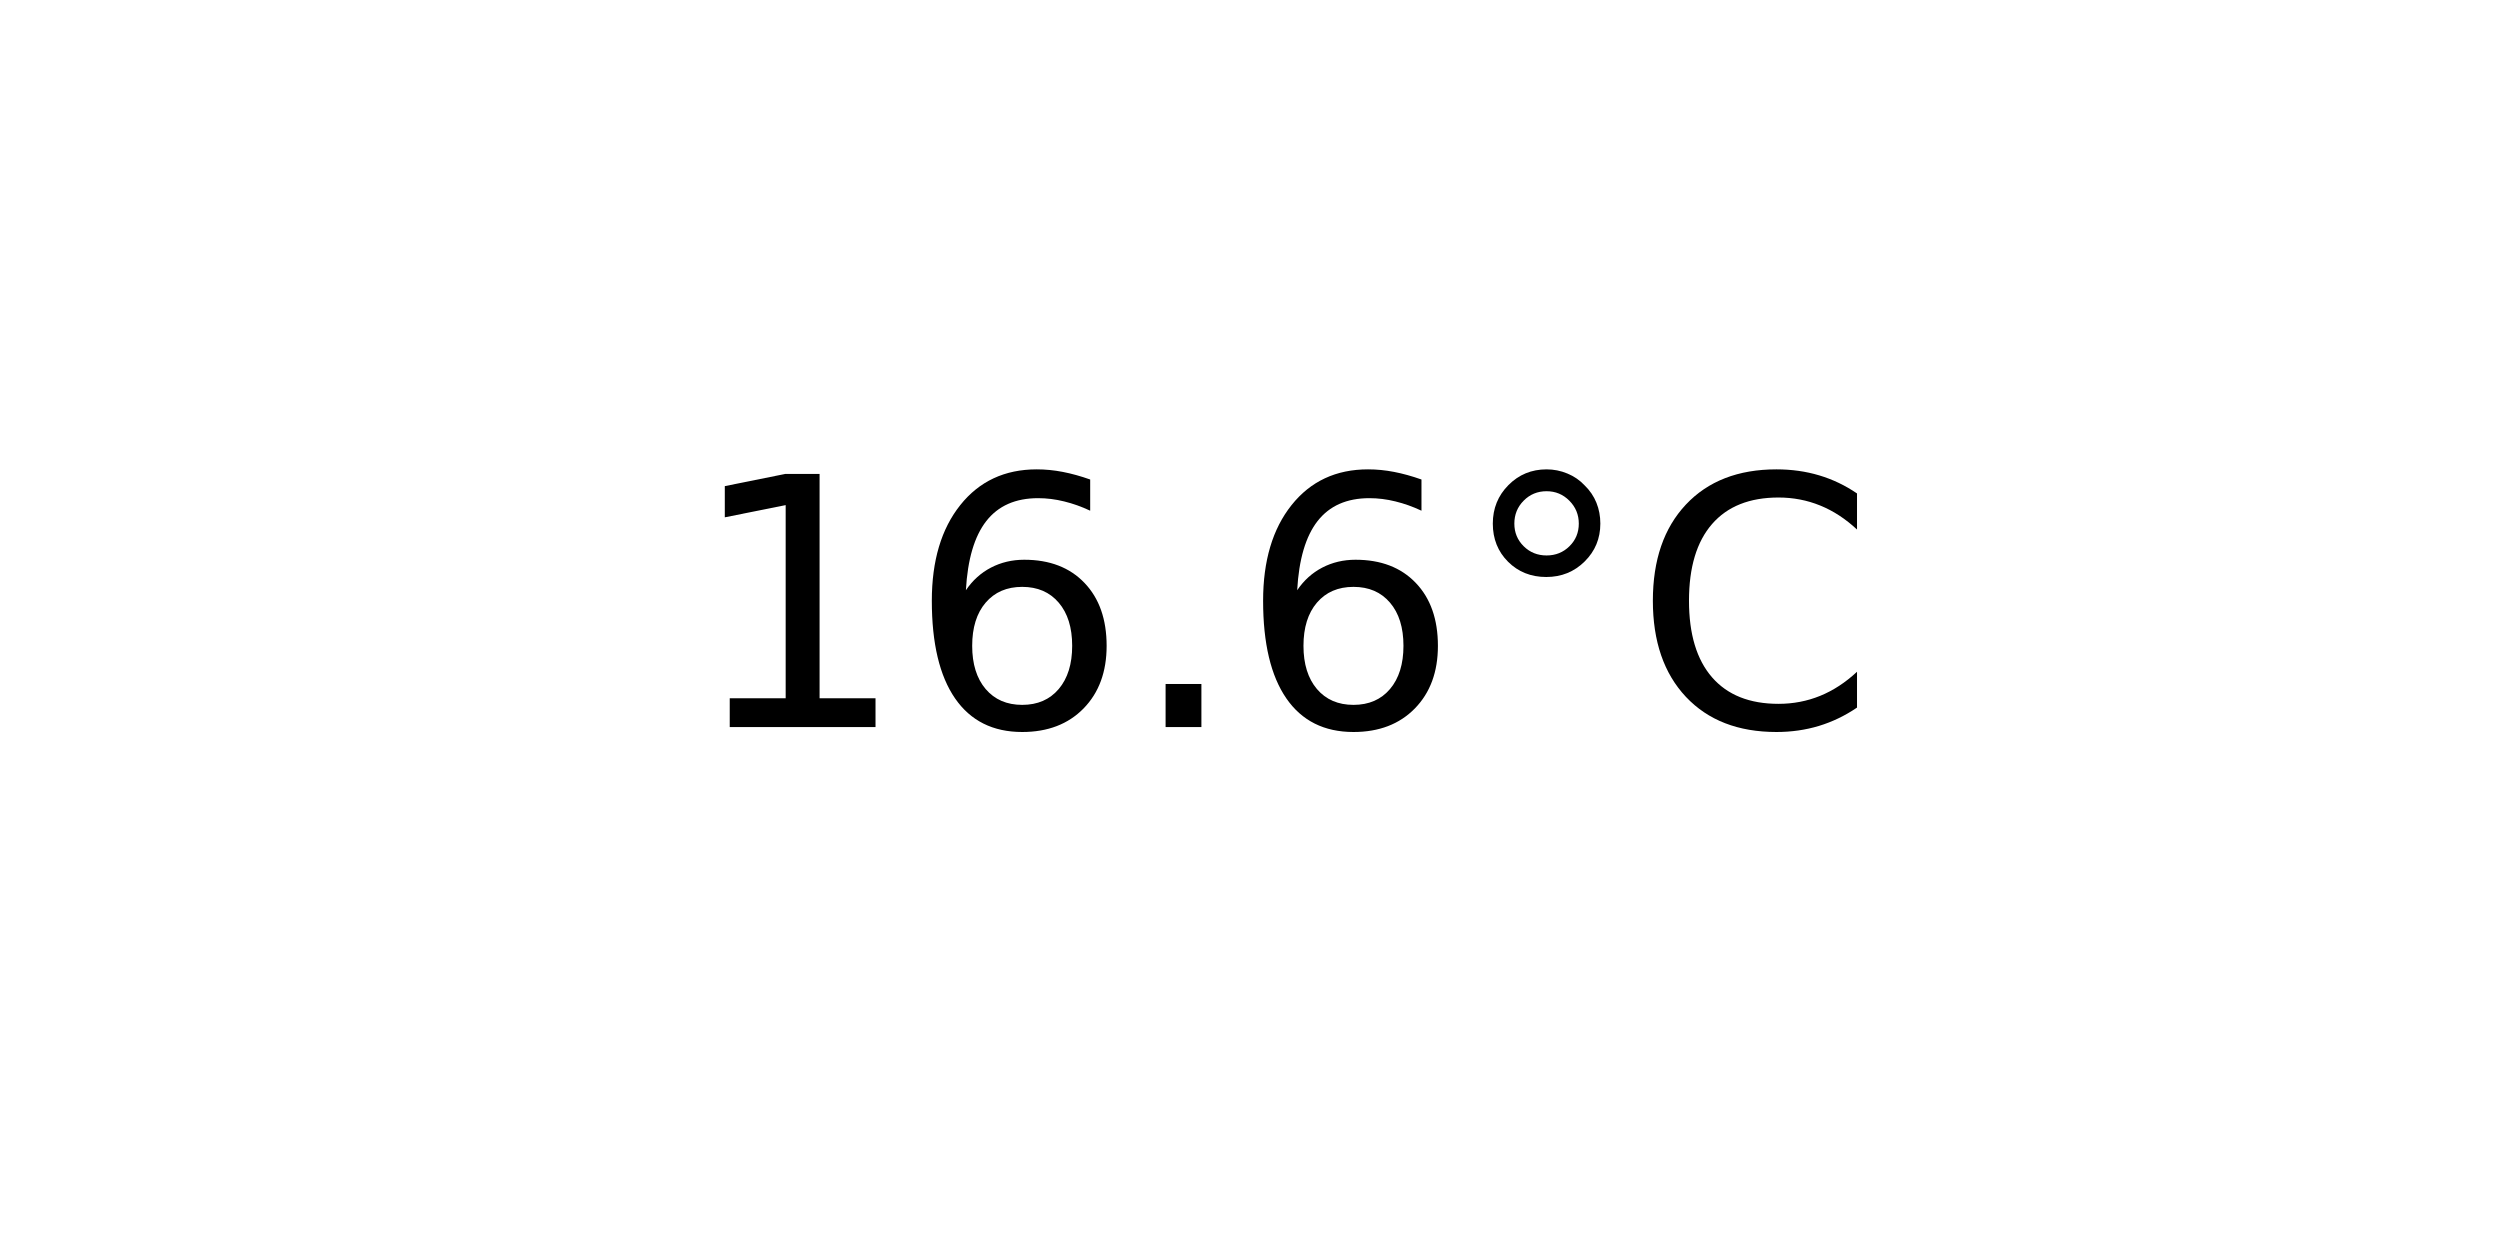
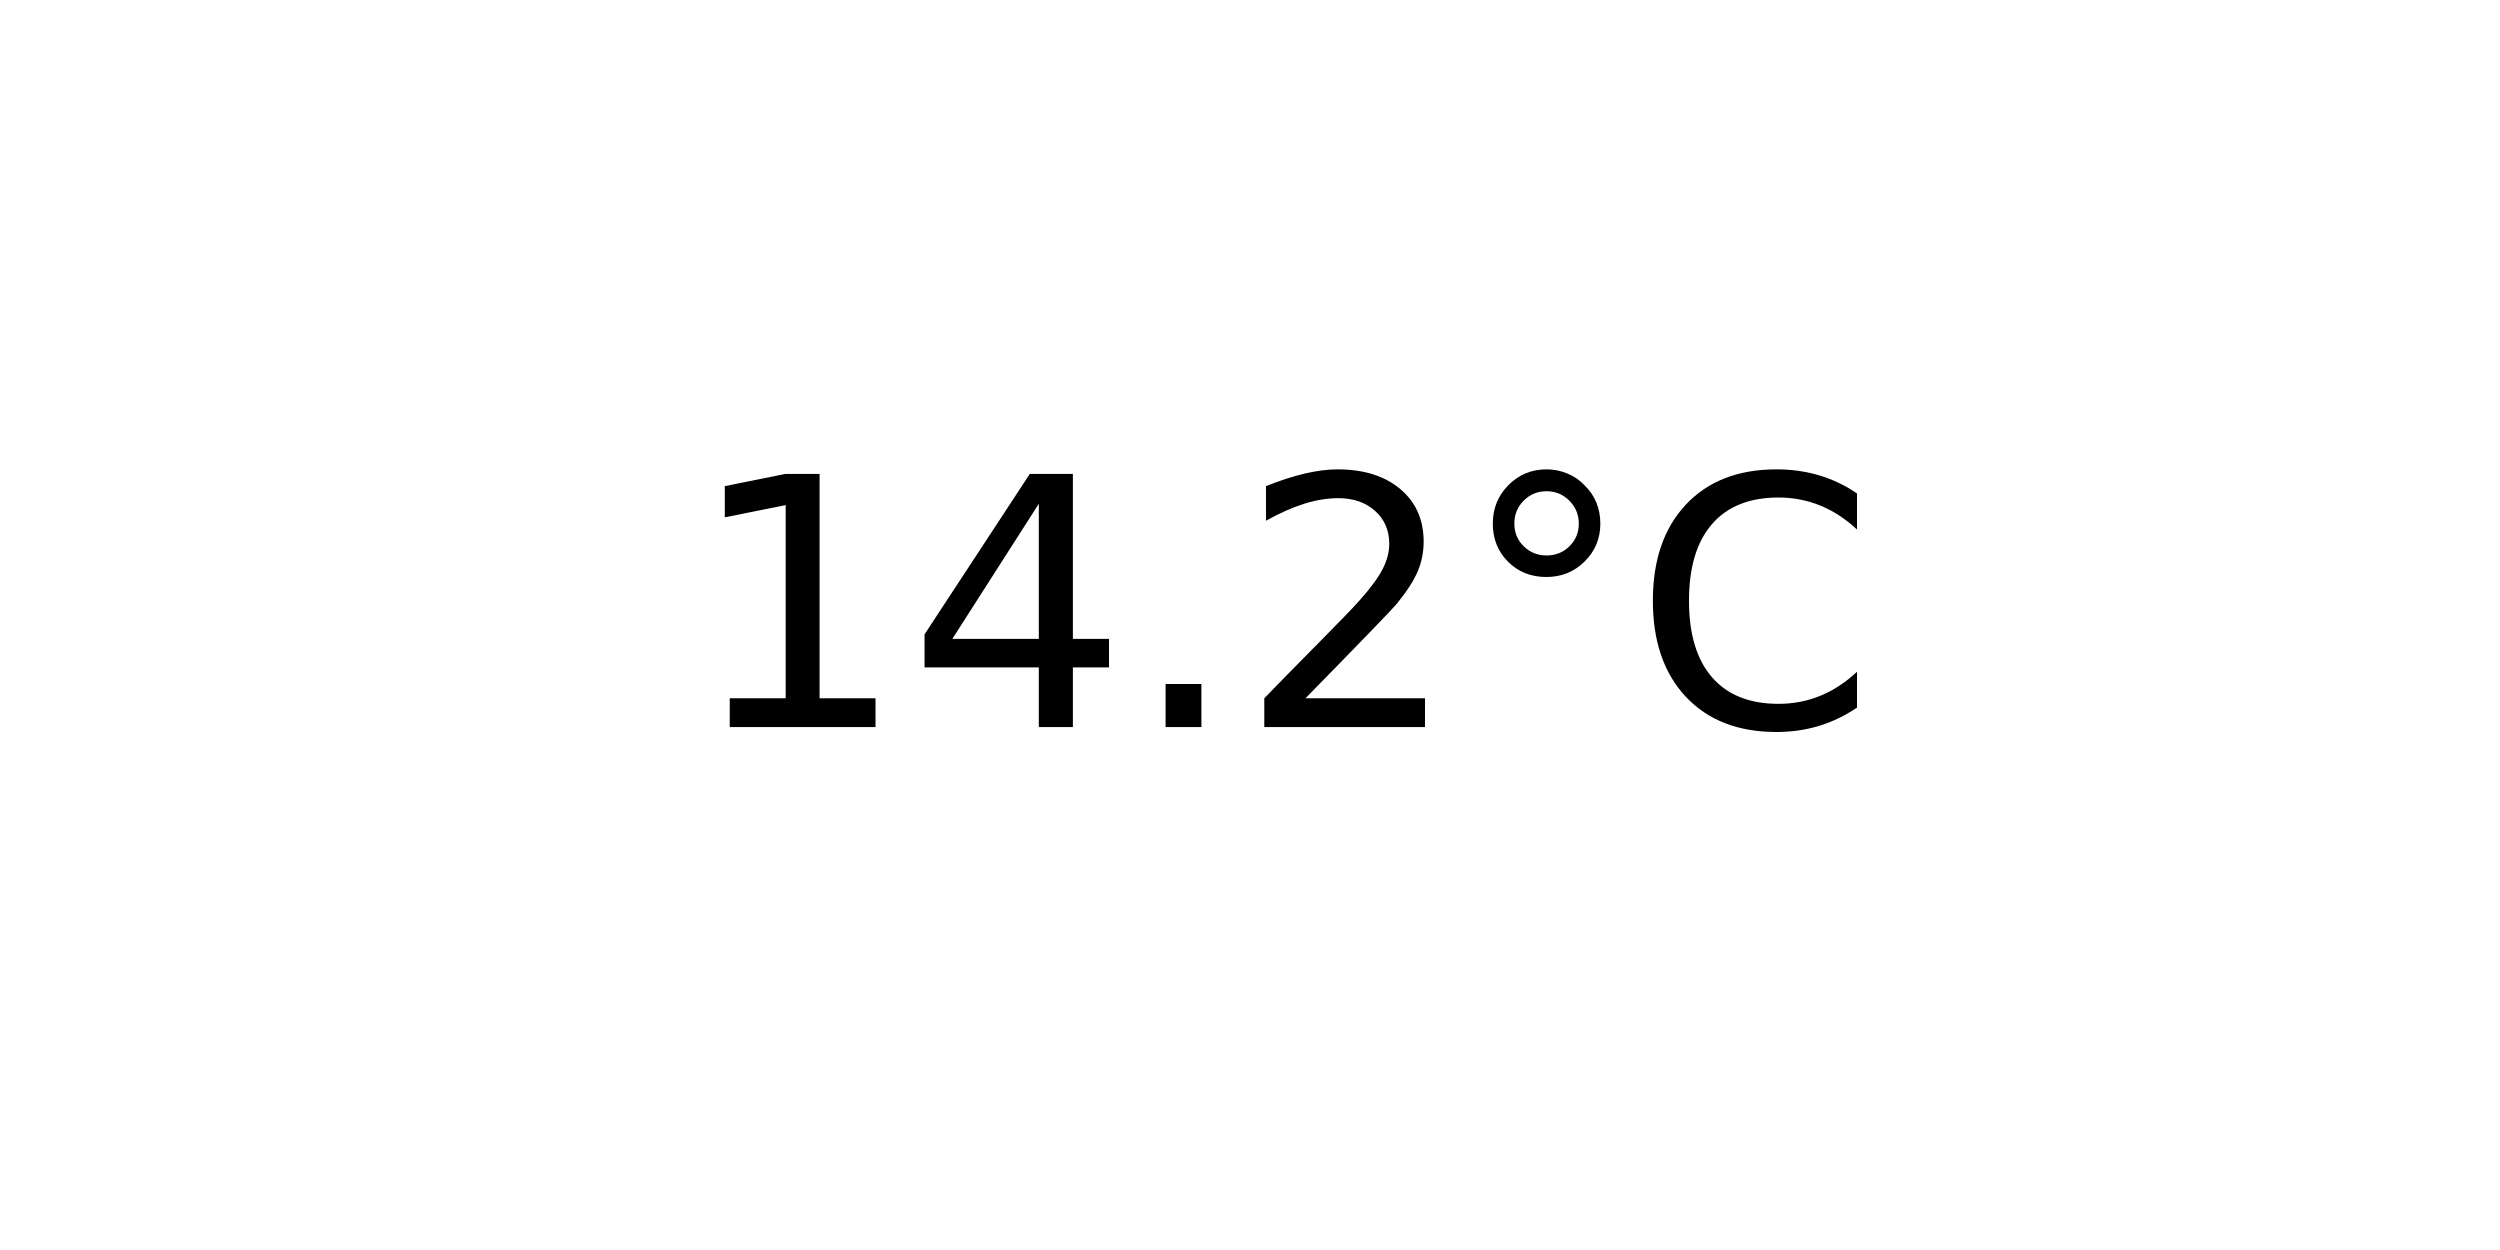
<svg xmlns="http://www.w3.org/2000/svg" xmlns:xlink="http://www.w3.org/1999/xlink" width="72pt" height="36pt" viewBox="0 0 72 36" version="1.1">
  <defs>
    <style type="text/css">*{stroke-linejoin: round; stroke-linecap: butt}</style>
  </defs>
  <g id="figure_1">
    <g id="axes_1">
      <g id="text_1">
        <g transform="translate(19.77578 20.93937) scale(0.1 -0.1)">
          <defs>
            <path id="DejaVuSans-31" d="M 794 531  L 1825 531  L 1825 4091  L 703 3866  L 703 4441  L 1819 4666  L 2450 4666  L 2450 531  L 3481 531  L 3481 0  L 794 0  L 794 531  z " transform="scale(0.015625)" />
-             <path id="DejaVuSans-36" d="M 2113 2584  Q 1688 2584 1439 2293  Q 1191 2003 1191 1497  Q 1191 994 1439 701  Q 1688 409 2113 409  Q 2538 409 2786 701  Q 3034 994 3034 1497  Q 3034 2003 2786 2293  Q 2538 2584 2113 2584  z M 3366 4563  L 3366 3988  Q 3128 4100 2886 4159  Q 2644 4219 2406 4219  Q 1781 4219 1451 3797  Q 1122 3375 1075 2522  Q 1259 2794 1537 2939  Q 1816 3084 2150 3084  Q 2853 3084 3261 2657  Q 3669 2231 3669 1497  Q 3669 778 3244 343  Q 2819 -91 2113 -91  Q 1303 -91 875 529  Q 447 1150 447 2328  Q 447 3434 972 4092  Q 1497 4750 2381 4750  Q 2619 4750 2861 4703  Q 3103 4656 3366 4563  z " transform="scale(0.015625)" />
+             <path id="DejaVuSans-34" d="M 2419 4116  L 825 1625  L 2419 1625  L 2419 4116  z M 2253 4666  L 3047 4666  L 3047 1625  L 3713 1625  L 3713 1100  L 3047 1100  L 3047 0  L 2419 0  L 2419 1100  L 313 1100  L 313 1709  L 2253 4666  z " transform="scale(0.015625)" />
            <path id="DejaVuSans-2e" d="M 684 794  L 1344 794  L 1344 0  L 684 0  L 684 794  z " transform="scale(0.015625)" />
+             <path id="DejaVuSans-32" d="M 1228 531  L 3431 531  L 3431 0  L 469 0  L 469 531  Q 828 903 1448 1529  Q 2069 2156 2228 2338  Q 2531 2678 2651 2914  Q 2772 3150 2772 3378  Q 2772 3750 2511 3984  Q 2250 4219 1831 4219  Q 1534 4219 1204 4116  Q 875 4013 500 3803  L 500 4441  Q 881 4594 1212 4672  Q 1544 4750 1819 4750  Q 2544 4750 2975 4387  Q 3406 4025 3406 3419  Q 3406 3131 3298 2873  Q 3191 2616 2906 2266  Q 2828 2175 2409 1742  Q 1991 1309 1228 531  z " transform="scale(0.015625)" />
            <path id="DejaVuSans-b0" d="M 1600 4347  Q 1350 4347 1178 4173  Q 1006 4000 1006 3750  Q 1006 3503 1178 3333  Q 1350 3163 1600 3163  Q 1850 3163 2022 3333  Q 2194 3503 2194 3750  Q 2194 3997 2020 4172  Q 1847 4347 1600 4347  z M 1600 4750  Q 1800 4750 1984 4673  Q 2169 4597 2303 4453  Q 2447 4313 2519 4134  Q 2591 3956 2591 3750  Q 2591 3338 2302 3052  Q 2013 2766 1594 2766  Q 1172 2766 890 3047  Q 609 3328 609 3750  Q 609 4169 896 4459  Q 1184 4750 1600 4750  z " transform="scale(0.015625)" />
            <path id="DejaVuSans-43" d="M 4122 4306  L 4122 3641  Q 3803 3938 3442 4084  Q 3081 4231 2675 4231  Q 1875 4231 1450 3742  Q 1025 3253 1025 2328  Q 1025 1406 1450 917  Q 1875 428 2675 428  Q 3081 428 3442 575  Q 3803 722 4122 1019  L 4122 359  Q 3791 134 3420 21  Q 3050 -91 2638 -91  Q 1578 -91 968 557  Q 359 1206 359 2328  Q 359 3453 968 4101  Q 1578 4750 2638 4750  Q 3056 4750 3426 4639  Q 3797 4528 4122 4306  z " transform="scale(0.015625)" />
          </defs>
          <use xlink:href="#DejaVuSans-31" />
-           <use xlink:href="#DejaVuSans-36" x="63.623" />
+           <use xlink:href="#DejaVuSans-34" x="63.623" />
          <use xlink:href="#DejaVuSans-2e" x="127.246" />
-           <use xlink:href="#DejaVuSans-36" x="159.033" />
+           <use xlink:href="#DejaVuSans-32" x="159.033" />
          <use xlink:href="#DejaVuSans-b0" x="222.656" />
          <use xlink:href="#DejaVuSans-43" x="272.656" />
        </g>
      </g>
    </g>
  </g>
</svg>
